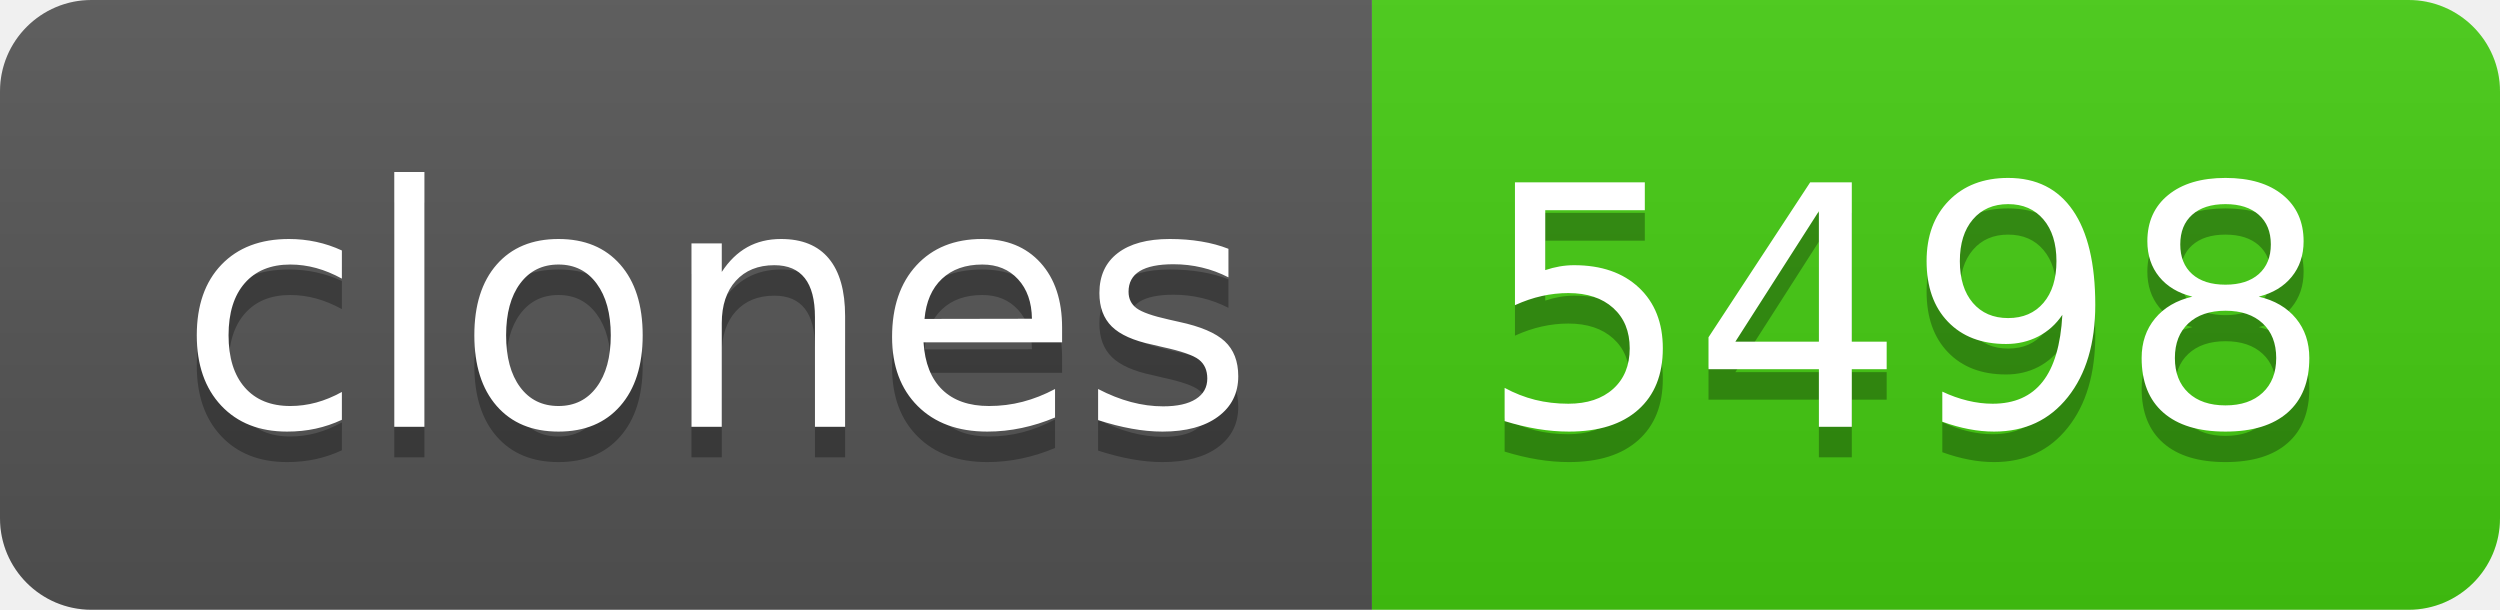
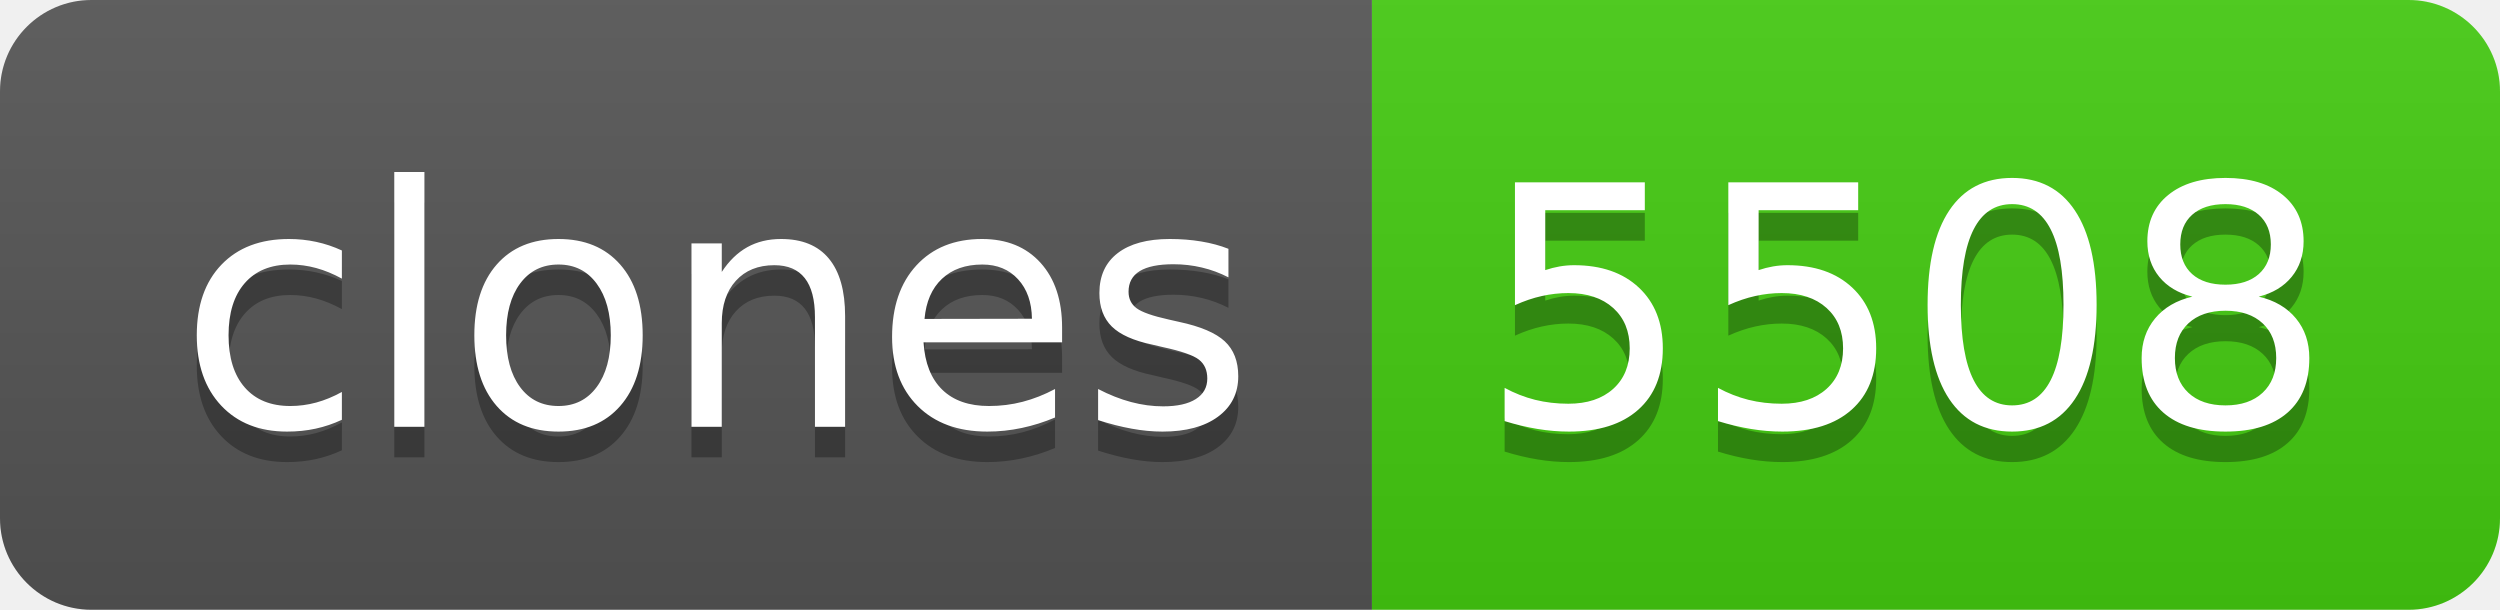
- <svg xmlns="http://www.w3.org/2000/svg" width="82" height="20" role="img" aria-label="clones: 5498">
+ <svg xmlns="http://www.w3.org/2000/svg" width="82" height="20" role="img" aria-label="clones: 5508">
  <linearGradient id="s" x2="0" y2="100%">
    <stop offset="0" stop-color="#bbb" stop-opacity=".1" />
    <stop offset="1" stop-opacity=".1" />
  </linearGradient>
  <clipPath id="r">
    <rect width="82" height="20" rx="3" fill="#fff" />
  </clipPath>
  <g clip-path="url(#r)">
    <rect width="45" height="20" fill="#555" />
    <rect x="45" width="37" height="20" fill="#4c1" />
    <rect width="82" height="20" fill="url(#s)" />
  </g>
  <g fill="#fff" text-anchor="middle" font-family="Verdana,Geneva,DejaVu Sans,sans-serif" text-rendering="geometricPrecision" font-size="110">
    <text aria-hidden="true" x="235" y="150" fill="#010101" fill-opacity=".3" transform="scale(.1)" textLength="350">clones</text>
    <text x="235" y="140" transform="scale(.1)" fill="#fff" textLength="350">clones</text>
-     <text aria-hidden="true" x="625" y="150" fill="#010101" fill-opacity=".3" transform="scale(.1)" textLength="270">5498</text>
-     <text x="625" y="140" transform="scale(.1)" fill="#fff" textLength="270">5498</text>
+     <text aria-hidden="true" x="625" y="150" fill="#010101" fill-opacity=".3" transform="scale(.1)" textLength="270">5508</text>
+     <text x="625" y="140" transform="scale(.1)" fill="#fff" textLength="270">5508</text>
  </g>
</svg>
